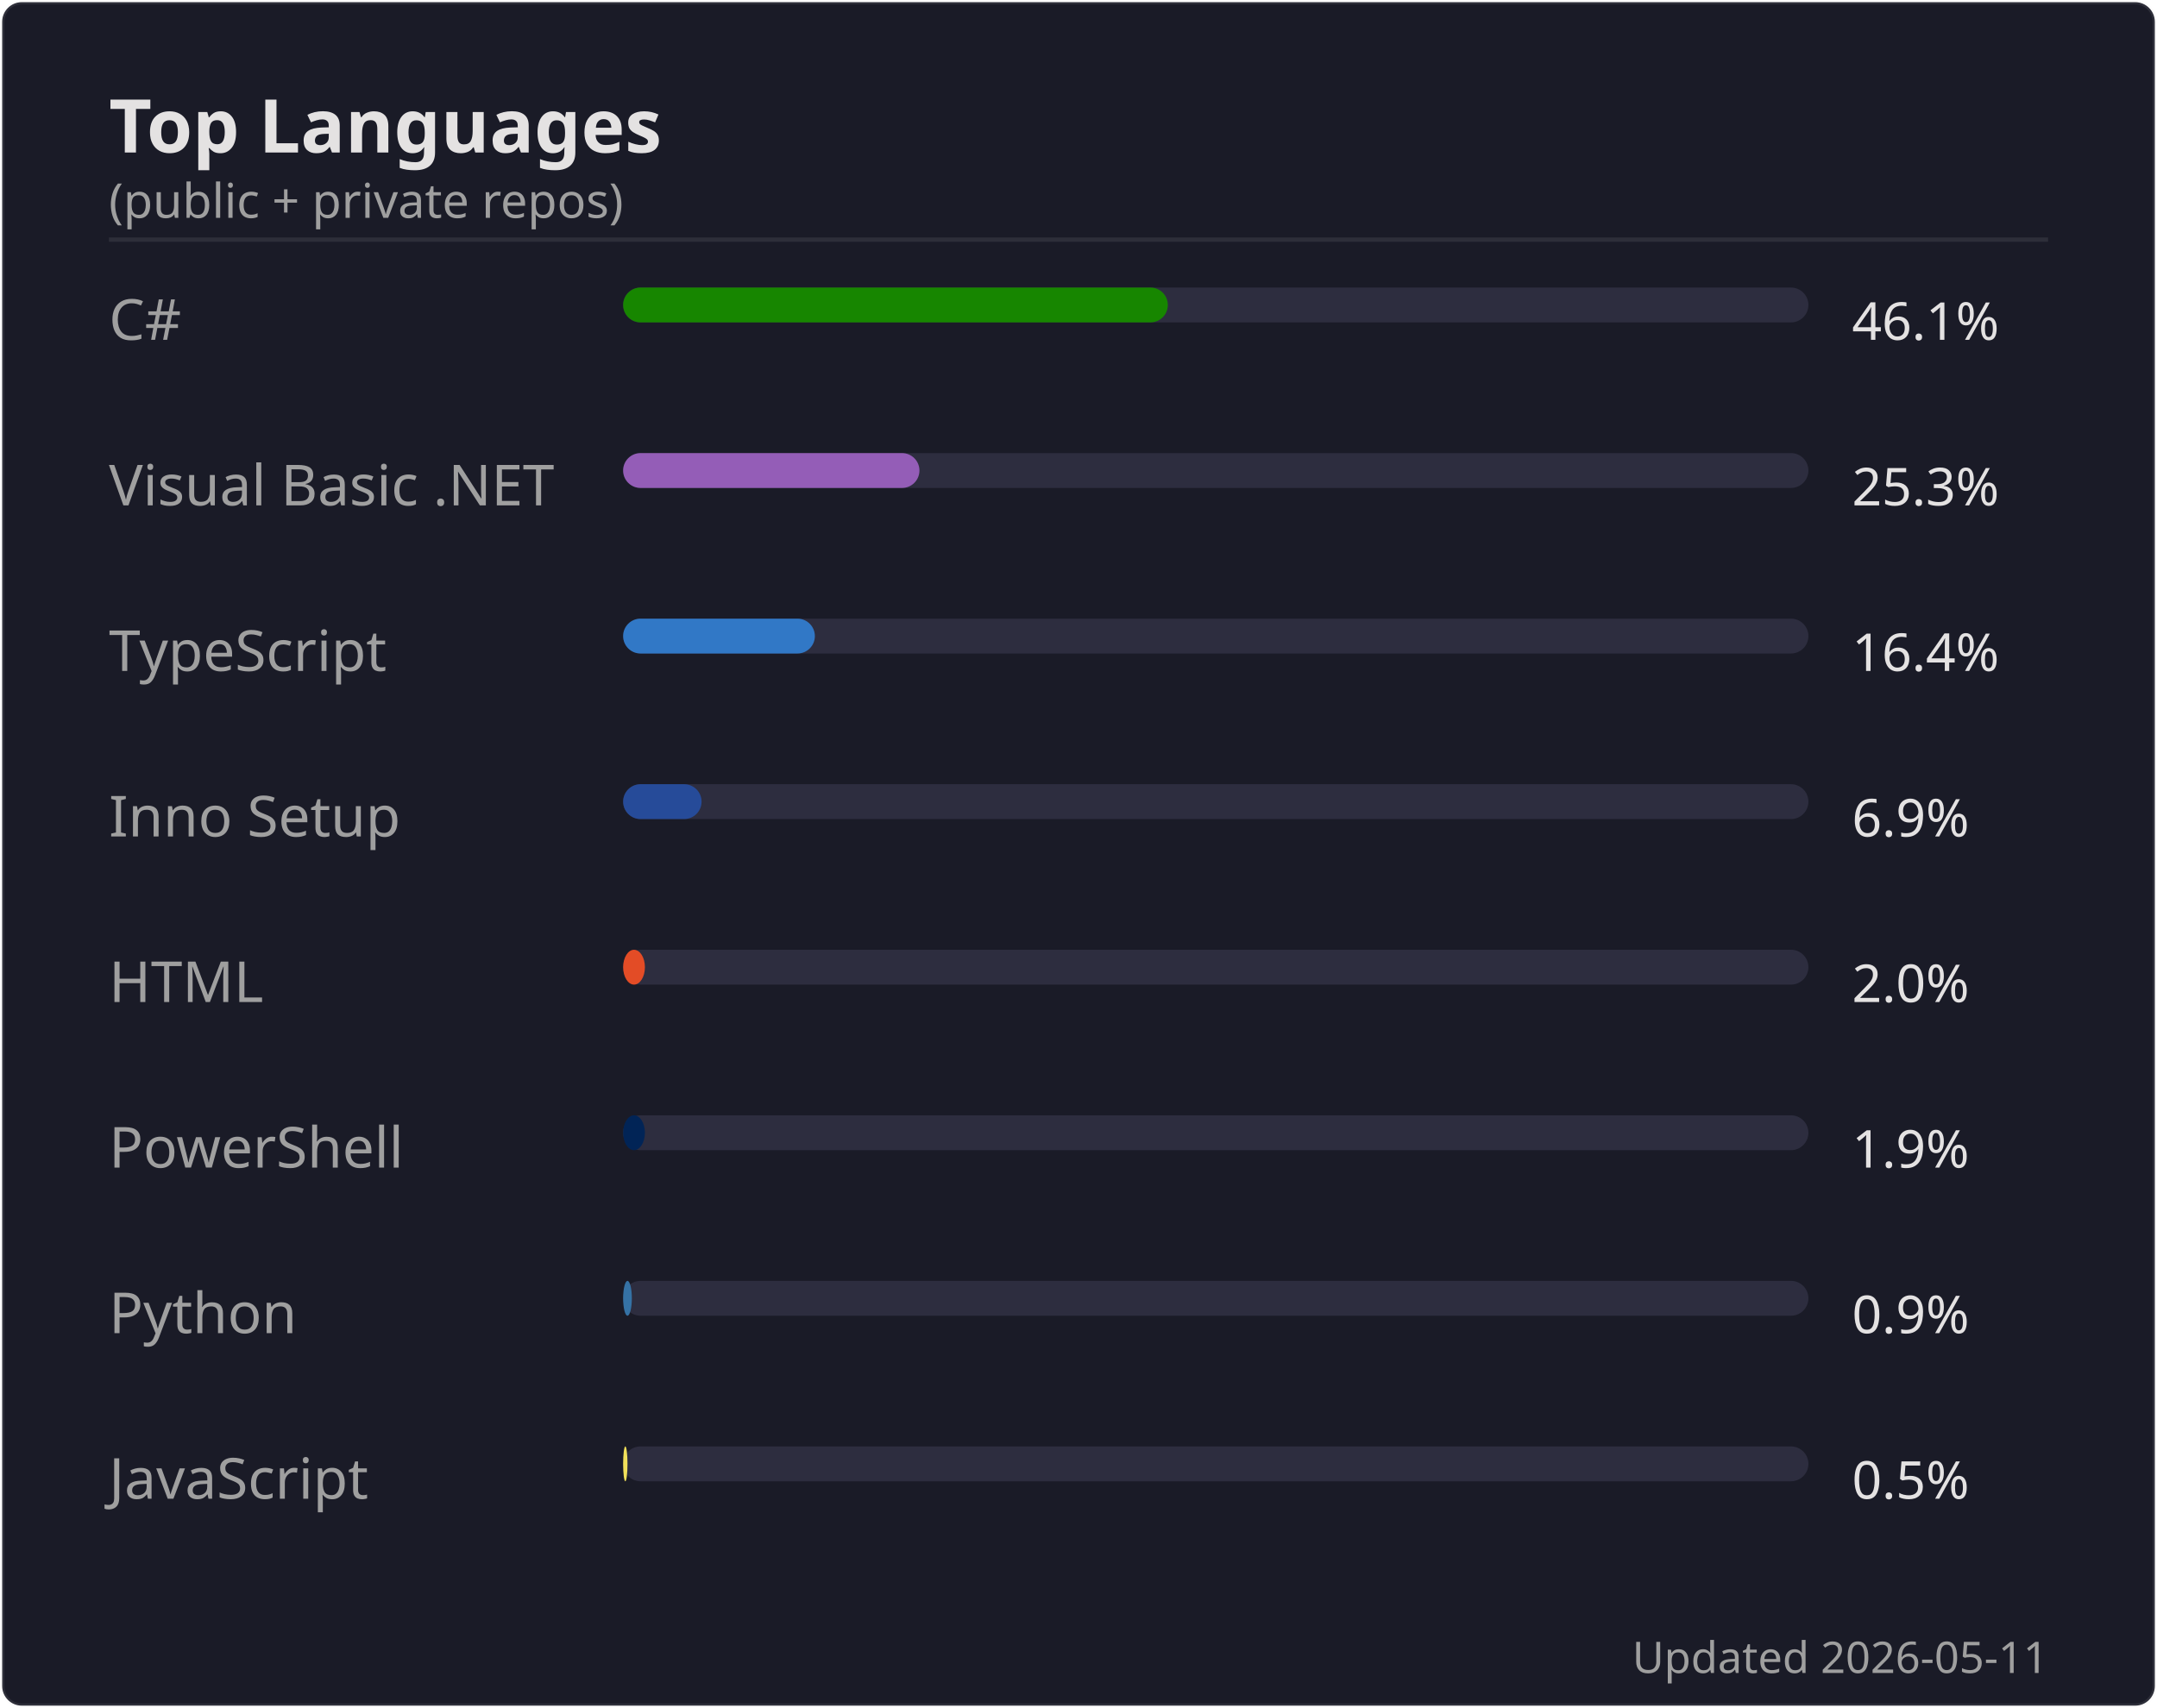
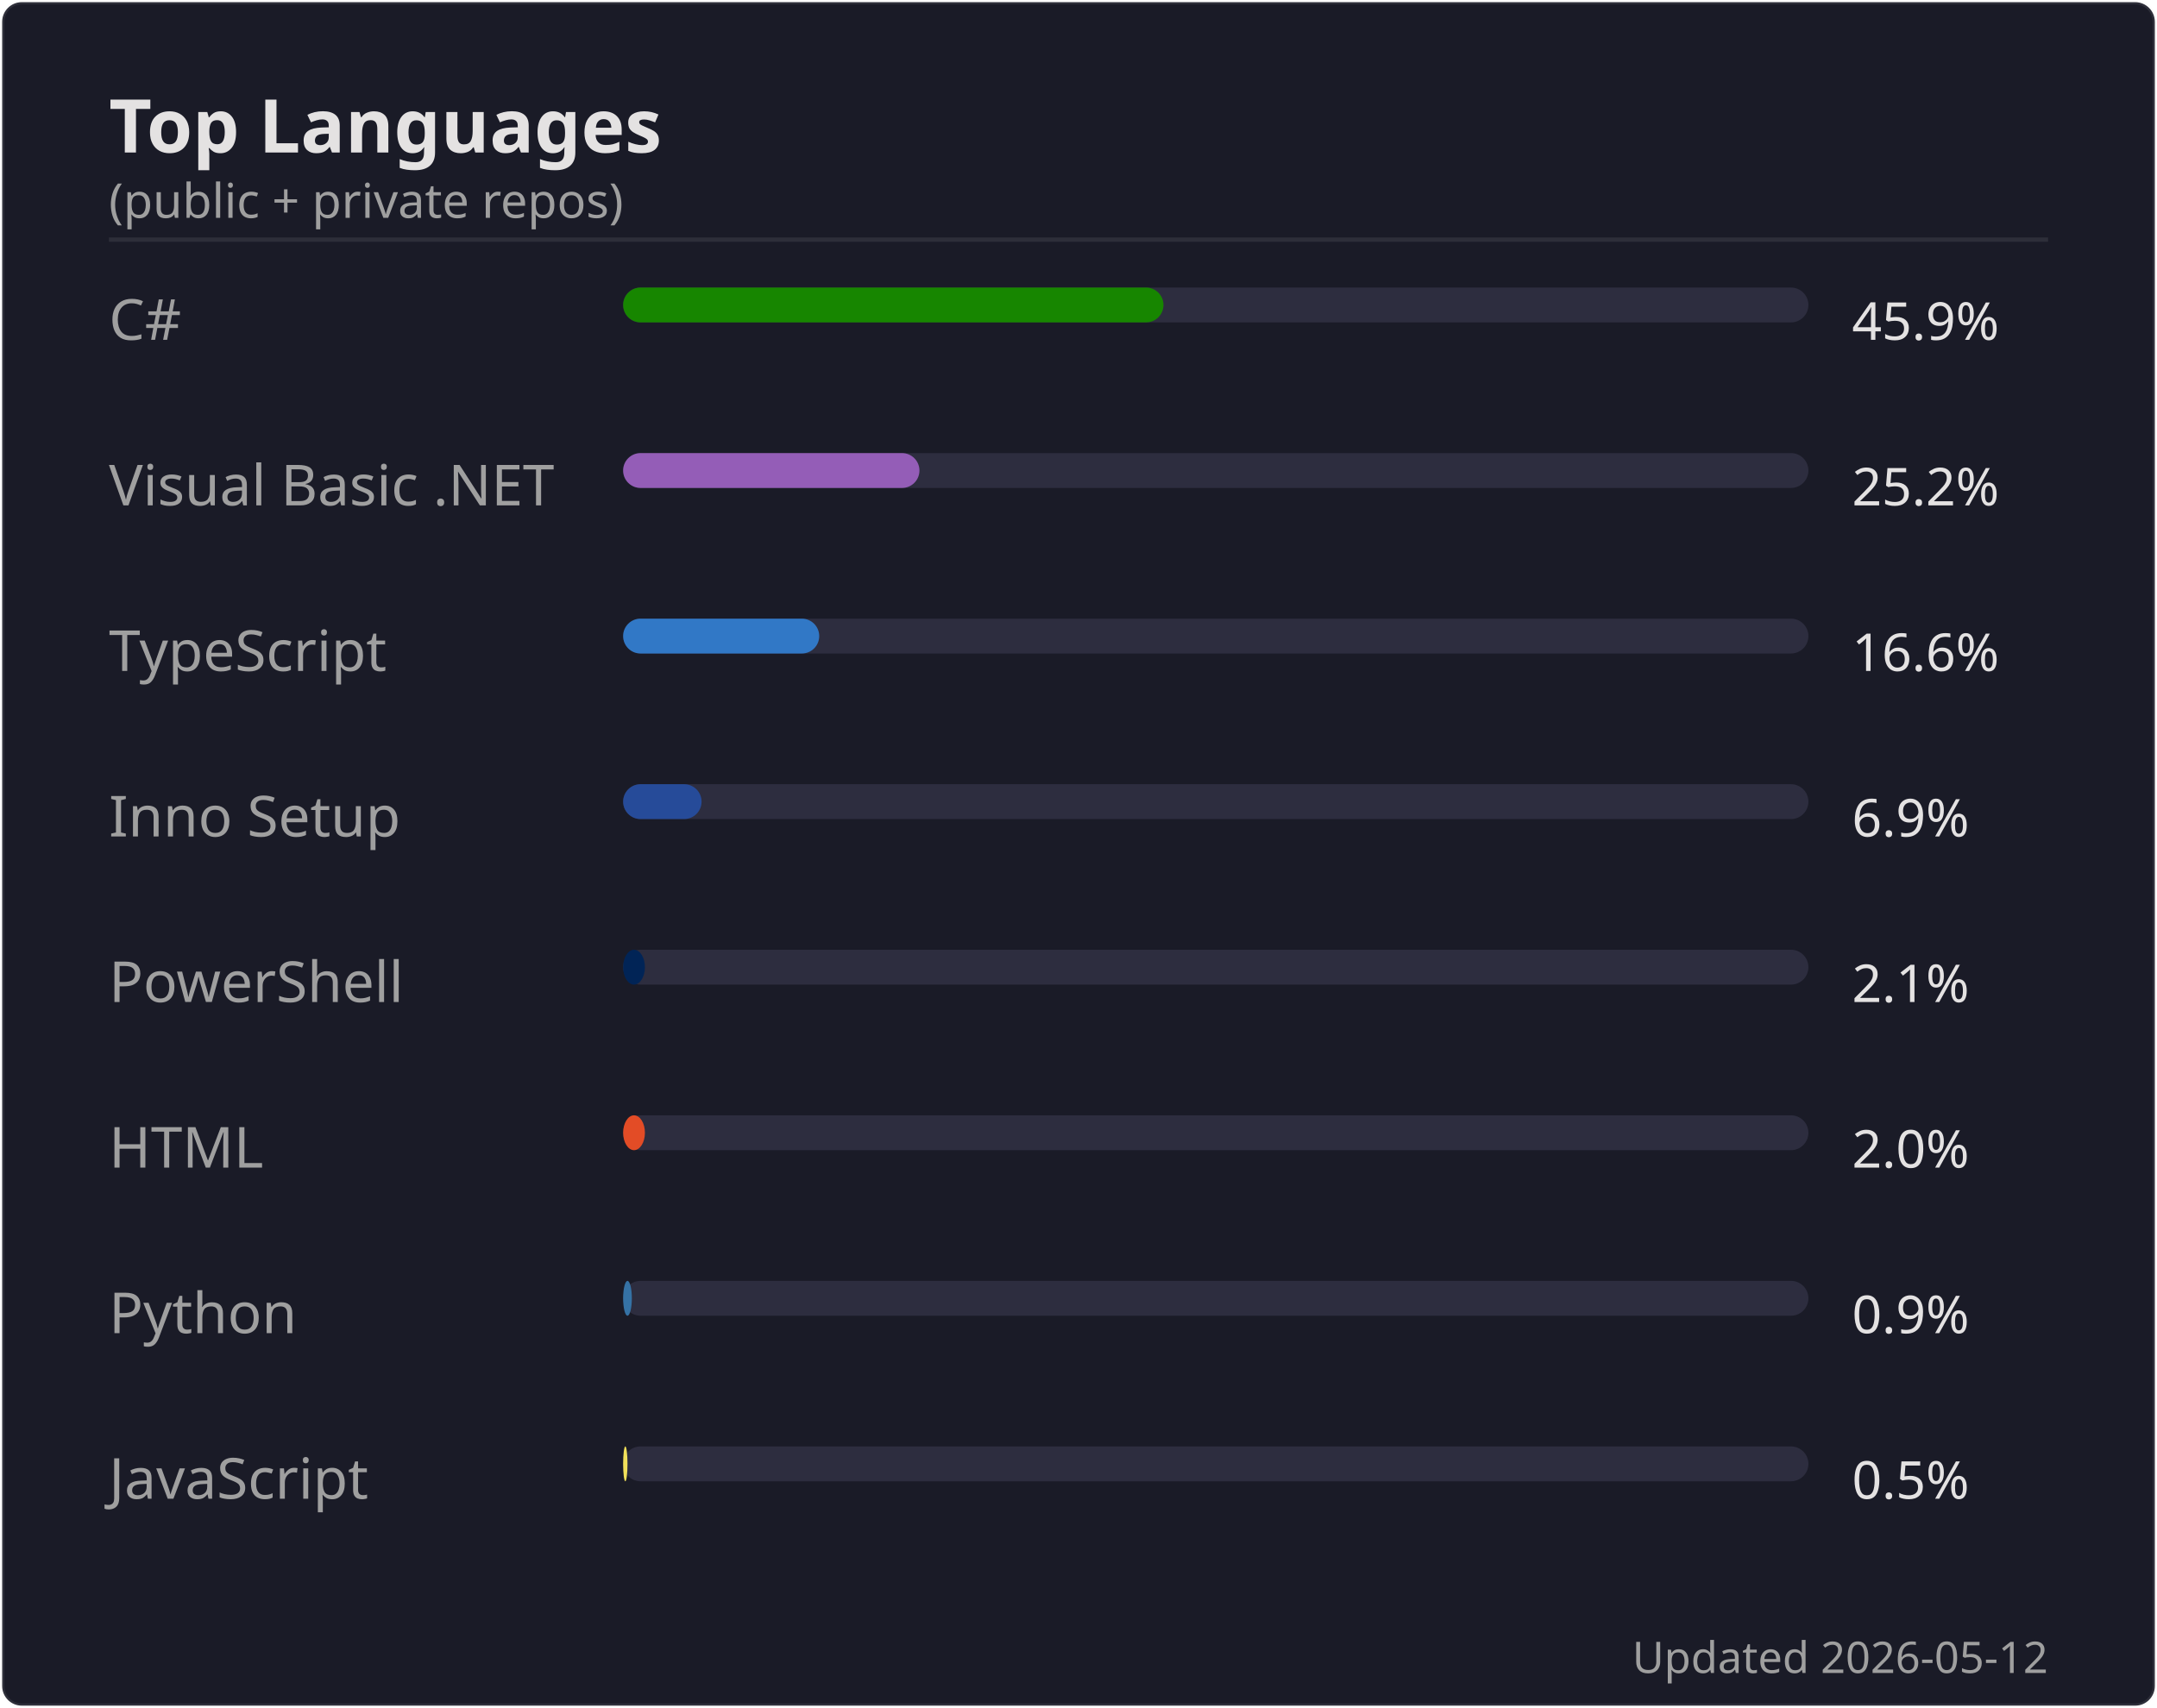
<svg xmlns="http://www.w3.org/2000/svg" width="495" height="392" viewBox="0 0 495 392">
  <rect width="494" height="391" x=".5" y=".5" rx="4.5" fill="#1a1b27" stroke="#e4e2e2" stroke-opacity=".1" />
  <text font-family="'Segoe UI', Ubuntu, 'Helvetica Neue', sans-serif" font-size="17" font-weight="600" fill="#e4e2e2" x="25" y="35" text-anchor="start">Top Languages</text>
  <text font-family="'Segoe UI', Ubuntu, 'Helvetica Neue', sans-serif" font-size="11" font-weight="400" fill="#9f9f9f" x="25" y="50" text-anchor="start">(public + private repos)</text>
  <line x1="25" x2="470" y1="55" y2="55" stroke="#e4e2e2" stroke-opacity=".1" />
  <text font-family="'Segoe UI', Ubuntu, 'Helvetica Neue', sans-serif" font-size="13" font-weight="400" fill="#9f9f9f" x="25" y="78" text-anchor="start">C#</text>
  <rect x="143" y="66" width="272" height="8" rx="4" fill="#2d2d3f" />
-   <rect x="143" y="66" width="125" height="8" rx="4" fill="#178600" />
-   <text font-family="'Segoe UI', Ubuntu, 'Helvetica Neue', sans-serif" font-size="12" font-weight="400" fill="#e4e2e2" x="425" y="78" text-anchor="start">46.1%</text>
+   <rect x="143" y="66" width="124" height="8" rx="4" fill="#178600" />
+   <text font-family="'Segoe UI', Ubuntu, 'Helvetica Neue', sans-serif" font-size="12" font-weight="400" fill="#e4e2e2" x="425" y="78" text-anchor="start">45.9%</text>
  <text font-family="'Segoe UI', Ubuntu, 'Helvetica Neue', sans-serif" font-size="13" font-weight="400" fill="#9f9f9f" x="25" y="116" text-anchor="start">Visual Basic .NET</text>
  <rect x="143" y="104" width="272" height="8" rx="4" fill="#2d2d3f" />
  <rect x="143" y="104" width="68" height="8" rx="4" fill="#945db7" />
-   <text font-family="'Segoe UI', Ubuntu, 'Helvetica Neue', sans-serif" font-size="12" font-weight="400" fill="#e4e2e2" x="425" y="116" text-anchor="start">25.3%</text>
+   <text font-family="'Segoe UI', Ubuntu, 'Helvetica Neue', sans-serif" font-size="12" font-weight="400" fill="#e4e2e2" x="425" y="116" text-anchor="start">25.2%</text>
  <text font-family="'Segoe UI', Ubuntu, 'Helvetica Neue', sans-serif" font-size="13" font-weight="400" fill="#9f9f9f" x="25" y="154" text-anchor="start">TypeScript</text>
  <rect x="143" y="142" width="272" height="8" rx="4" fill="#2d2d3f" />
-   <rect x="143" y="142" width="44" height="8" rx="4" fill="#3178c6" />
-   <text font-family="'Segoe UI', Ubuntu, 'Helvetica Neue', sans-serif" font-size="12" font-weight="400" fill="#e4e2e2" x="425" y="154" text-anchor="start">16.4%</text>
+   <rect x="143" y="142" width="45" height="8" rx="4" fill="#3178c6" />
+   <text font-family="'Segoe UI', Ubuntu, 'Helvetica Neue', sans-serif" font-size="12" font-weight="400" fill="#e4e2e2" x="425" y="154" text-anchor="start">16.6%</text>
  <text font-family="'Segoe UI', Ubuntu, 'Helvetica Neue', sans-serif" font-size="13" font-weight="400" fill="#9f9f9f" x="25" y="192" text-anchor="start">Inno Setup</text>
  <rect x="143" y="180" width="272" height="8" rx="4" fill="#2d2d3f" />
  <rect x="143" y="180" width="18" height="8" rx="4" fill="#264b99" />
  <text font-family="'Segoe UI', Ubuntu, 'Helvetica Neue', sans-serif" font-size="12" font-weight="400" fill="#e4e2e2" x="425" y="192" text-anchor="start">6.9%</text>
-   <text font-family="'Segoe UI', Ubuntu, 'Helvetica Neue', sans-serif" font-size="13" font-weight="400" fill="#9f9f9f" x="25" y="230" text-anchor="start">HTML</text>
+   <text font-family="'Segoe UI', Ubuntu, 'Helvetica Neue', sans-serif" font-size="13" font-weight="400" fill="#9f9f9f" x="25" y="230" text-anchor="start">PowerShell</text>
  <rect x="143" y="218" width="272" height="8" rx="4" fill="#2d2d3f" />
-   <rect x="143" y="218" width="5" height="8" rx="4" fill="#e34c26" />
-   <text font-family="'Segoe UI', Ubuntu, 'Helvetica Neue', sans-serif" font-size="12" font-weight="400" fill="#e4e2e2" x="425" y="230" text-anchor="start">2.0%</text>
-   <text font-family="'Segoe UI', Ubuntu, 'Helvetica Neue', sans-serif" font-size="13" font-weight="400" fill="#9f9f9f" x="25" y="268" text-anchor="start">PowerShell</text>
+   <rect x="143" y="218" width="5" height="8" rx="4" fill="#012456" />
+   <text font-family="'Segoe UI', Ubuntu, 'Helvetica Neue', sans-serif" font-size="12" font-weight="400" fill="#e4e2e2" x="425" y="230" text-anchor="start">2.1%</text>
+   <text font-family="'Segoe UI', Ubuntu, 'Helvetica Neue', sans-serif" font-size="13" font-weight="400" fill="#9f9f9f" x="25" y="268" text-anchor="start">HTML</text>
  <rect x="143" y="256" width="272" height="8" rx="4" fill="#2d2d3f" />
-   <rect x="143" y="256" width="5" height="8" rx="4" fill="#012456" />
-   <text font-family="'Segoe UI', Ubuntu, 'Helvetica Neue', sans-serif" font-size="12" font-weight="400" fill="#e4e2e2" x="425" y="268" text-anchor="start">1.9%</text>
+   <rect x="143" y="256" width="5" height="8" rx="4" fill="#e34c26" />
+   <text font-family="'Segoe UI', Ubuntu, 'Helvetica Neue', sans-serif" font-size="12" font-weight="400" fill="#e4e2e2" x="425" y="268" text-anchor="start">2.0%</text>
  <text font-family="'Segoe UI', Ubuntu, 'Helvetica Neue', sans-serif" font-size="13" font-weight="400" fill="#9f9f9f" x="25" y="306" text-anchor="start">Python</text>
  <rect x="143" y="294" width="272" height="8" rx="4" fill="#2d2d3f" />
  <rect x="143" y="294" width="2" height="8" rx="4" fill="#3572A5" />
  <text font-family="'Segoe UI', Ubuntu, 'Helvetica Neue', sans-serif" font-size="12" font-weight="400" fill="#e4e2e2" x="425" y="306" text-anchor="start">0.9%</text>
  <text font-family="'Segoe UI', Ubuntu, 'Helvetica Neue', sans-serif" font-size="13" font-weight="400" fill="#9f9f9f" x="25" y="344" text-anchor="start">JavaScript</text>
  <rect x="143" y="332" width="272" height="8" rx="4" fill="#2d2d3f" />
  <rect x="143" y="332" width="1" height="8" rx="4" fill="#f1e05a" />
  <text font-family="'Segoe UI', Ubuntu, 'Helvetica Neue', sans-serif" font-size="12" font-weight="400" fill="#e4e2e2" x="425" y="344" text-anchor="start">0.5%</text>
-   <text font-family="'Segoe UI', Ubuntu, 'Helvetica Neue', sans-serif" font-size="10" font-weight="400" fill="#9f9f9f" x="470" y="384" text-anchor="end">Updated 2026-05-11</text>
+   <text font-family="'Segoe UI', Ubuntu, 'Helvetica Neue', sans-serif" font-size="10" font-weight="400" fill="#9f9f9f" x="470" y="384" text-anchor="end">Updated 2026-05-12</text>
</svg>
